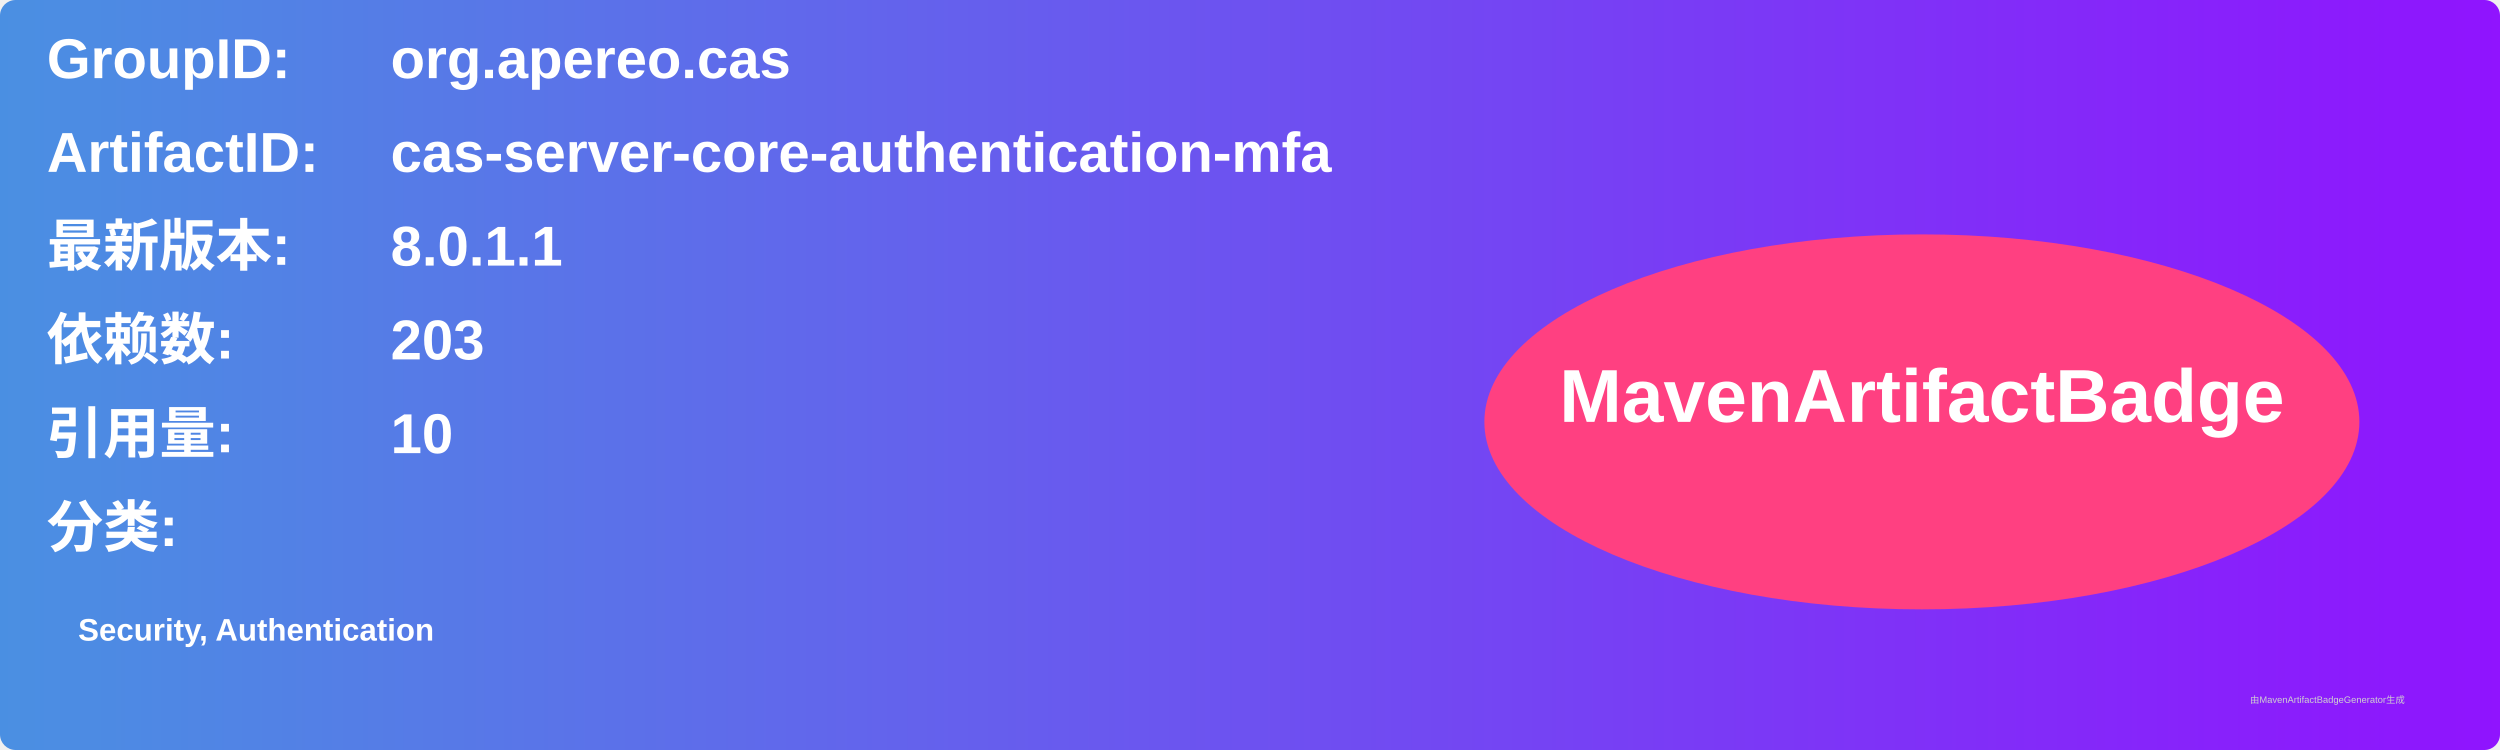
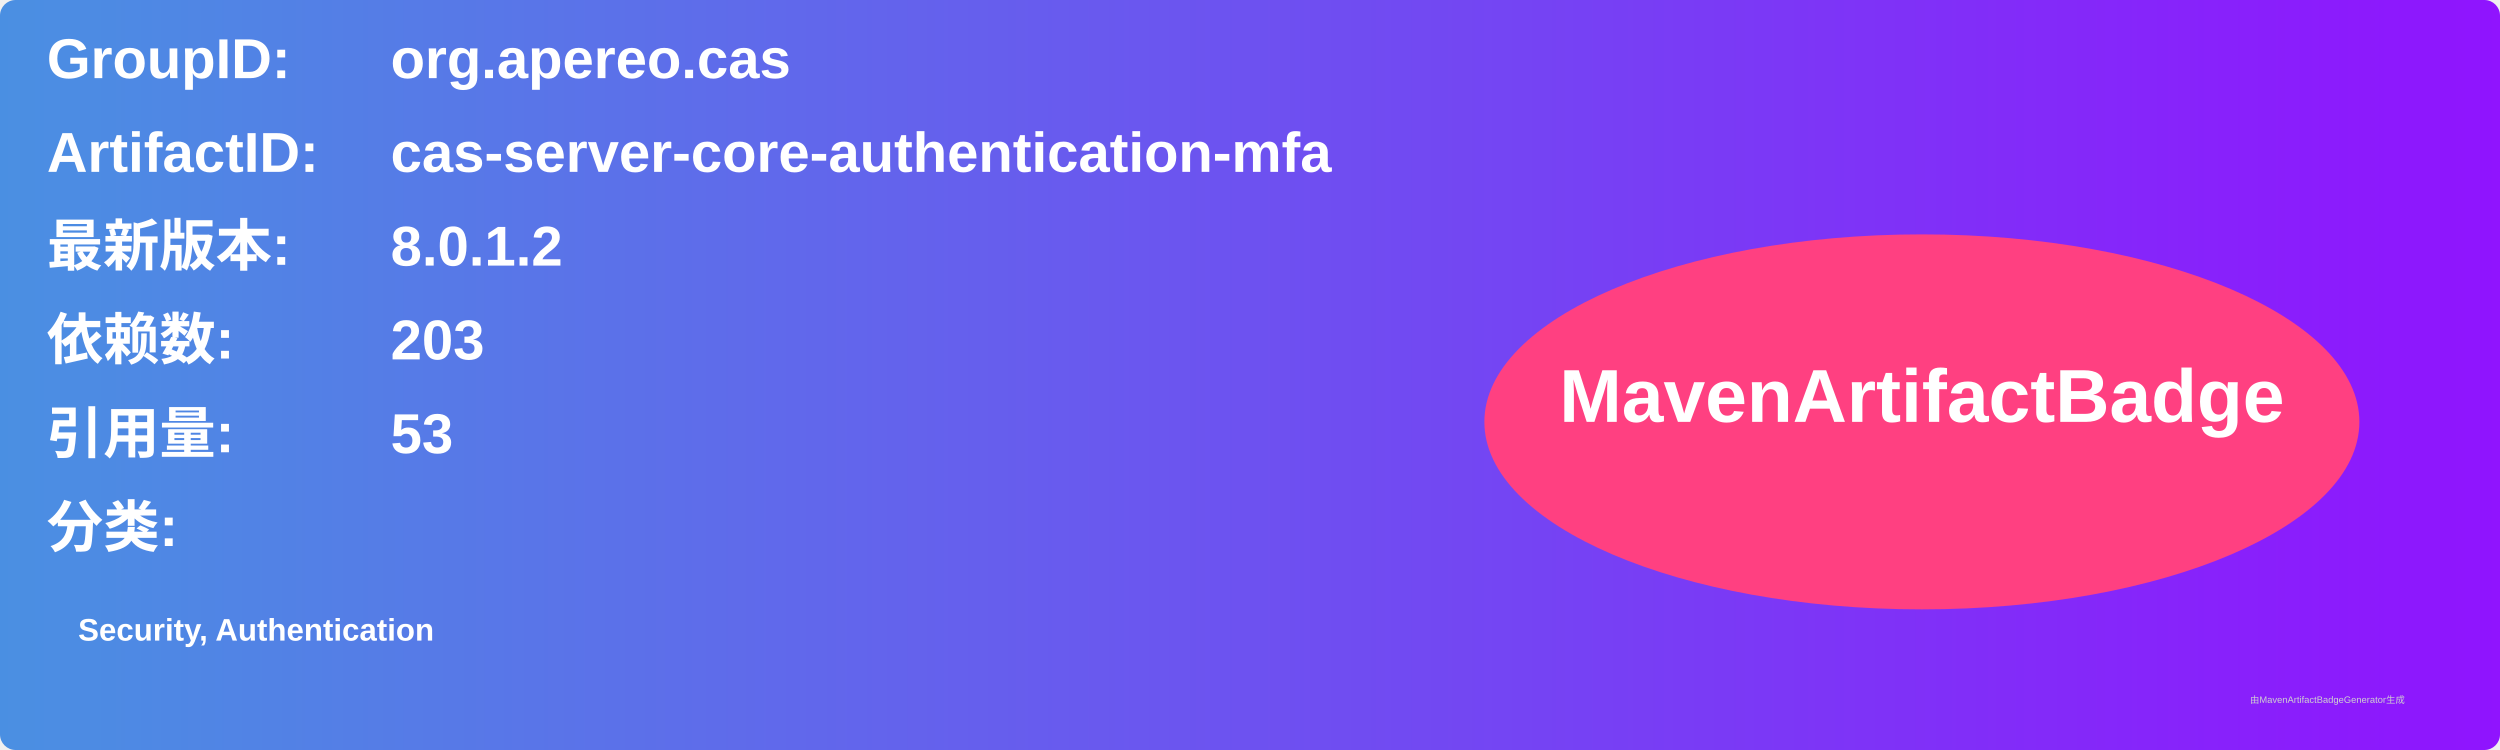
<svg xmlns="http://www.w3.org/2000/svg" width="800" height="240" viewBox="0 0 800 240">
  <linearGradient id="grad" x1="0%" y1="0%" x2="100%" y2="0%">
    <stop offset="0%" stop-color="#4a90e2" />
    <stop offset="100%" stop-color="#9013fe" />
  </linearGradient>
  <rect width="100%" height="100%" rx="5" ry="5" fill="url(#grad)" />
  <g transform="translate(15, 15)">
    <text x="0" y="10" font-family="Arial" font-size="18" fill="white" font-weight="bold" width="260">GroupID:</text>
    <text x="110" y="10" font-family="Arial" font-size="18" fill="white" font-weight="bold" width="460">org.apereo.cas</text>
    <text x="0" y="40" font-family="Arial" font-size="18" fill="white" font-weight="bold" width="260">ArtifactID:</text>
    <text x="110" y="40" font-family="Arial" font-size="18" fill="white" font-weight="bold" width="460">cas-server-core-authentication-mfa</text>
    <text x="0" y="70" font-family="Arial" font-size="18" fill="white" font-weight="bold">最新版本:</text>
    <text x="110" y="70" font-family="Arial" font-size="18" fill="white" font-weight="bold">
-       <tspan font-weight="bold">8.0.1.1</tspan>
+       <tspan font-weight="bold">8.0.1.2</tspan>
    </text>
    <text x="0" y="100" font-family="Arial" font-size="18" fill="white" font-weight="bold">依赖数: </text>
    <text x="110" y="100" font-family="Arial" font-size="18" fill="white">
      <tspan font-weight="bold">203</tspan>
    </text>
    <text x="0" y="130" font-family="Arial" font-size="18" fill="white" font-weight="bold">引用量: </text>
    <text x="110" y="130" font-family="Arial" font-size="18" fill="white">
-       <tspan font-weight="bold">10</tspan>
+       <tspan font-weight="bold">53</tspan>
    </text>
    <text x="0" y="160" font-family="Arial" font-size="18" fill="white" font-weight="bold">分类:</text>
    <text x="10" y="190" font-family="Arial" font-size="10" fill="white">
      <tspan font-weight="bold">Security, Authentication</tspan>
    </text>
    <ellipse cx="600" cy="120" rx="140" ry="60" fill="#ff4081" />
    <text x="600" y="120" text-anchor="middle" font-family="Arial" font-size="24" fill="white" font-weight="bold">MavenArtifactBadge</text>
  </g>
  <text x="720" y="225" font-family="Arial" font-size="3" fill="#d0d0d0">由MavenArtifactBadgeGenerator生成</text>
</svg>
